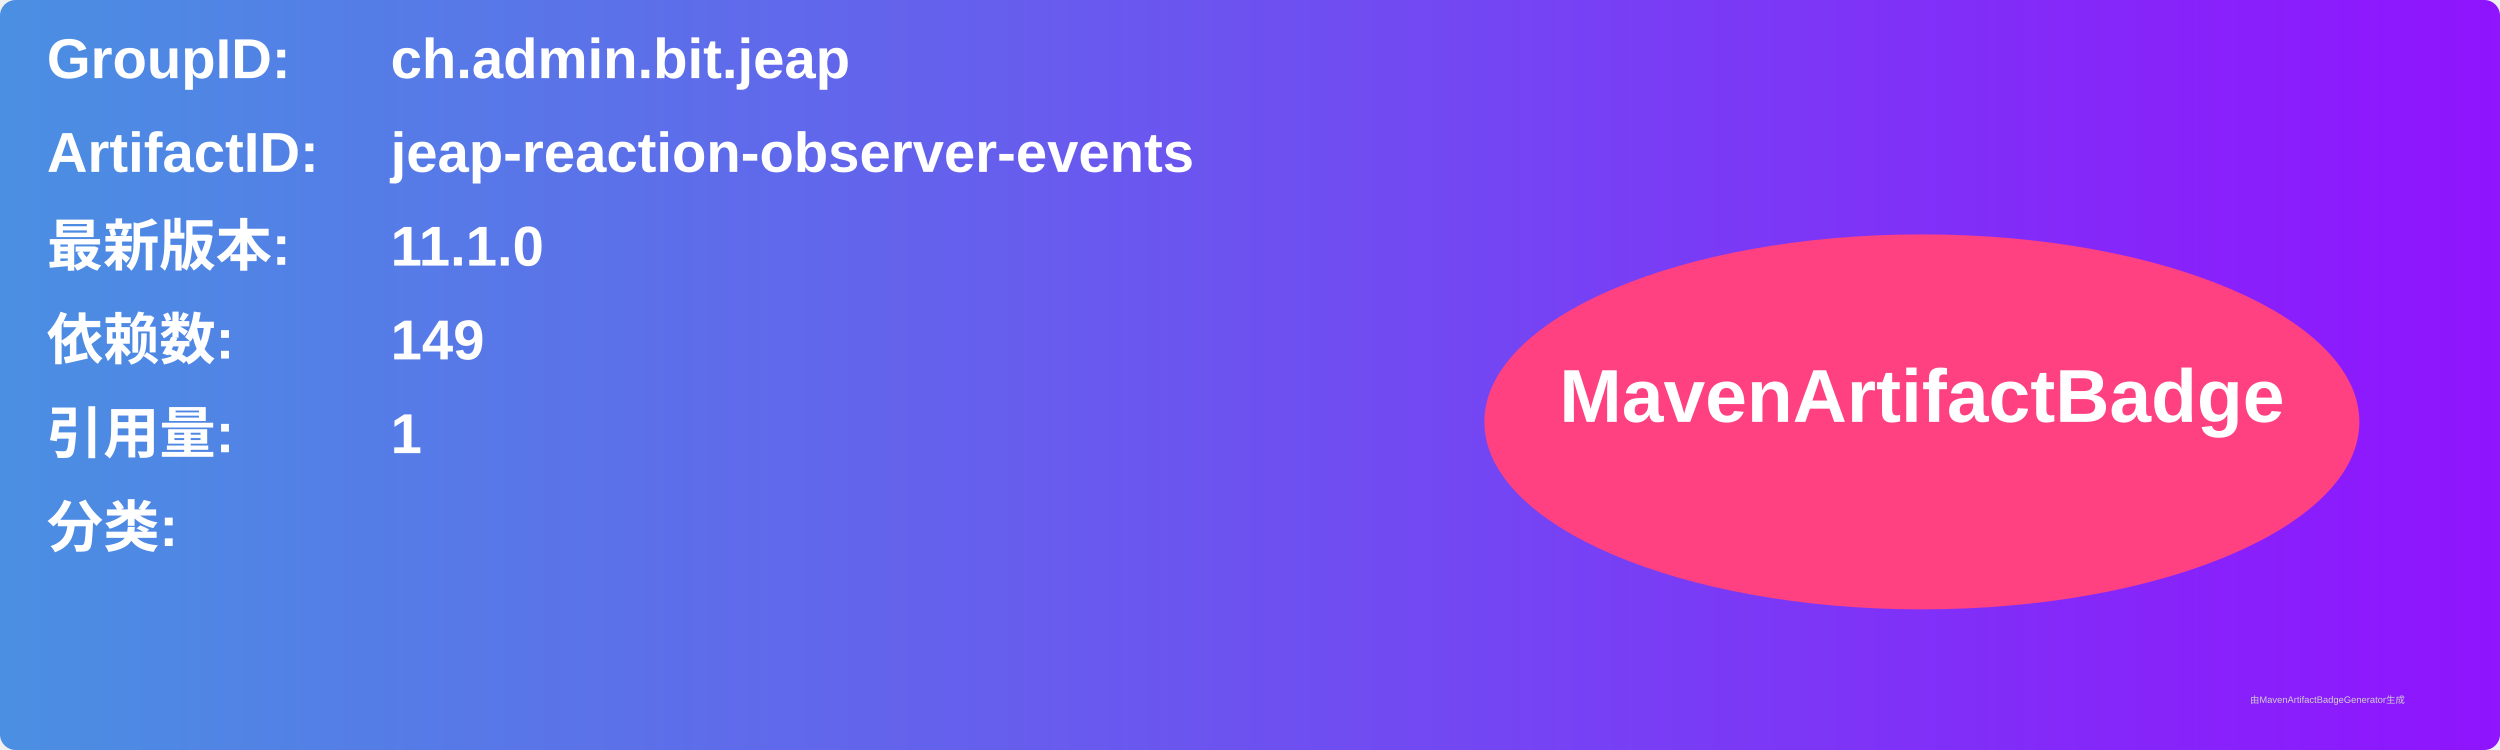
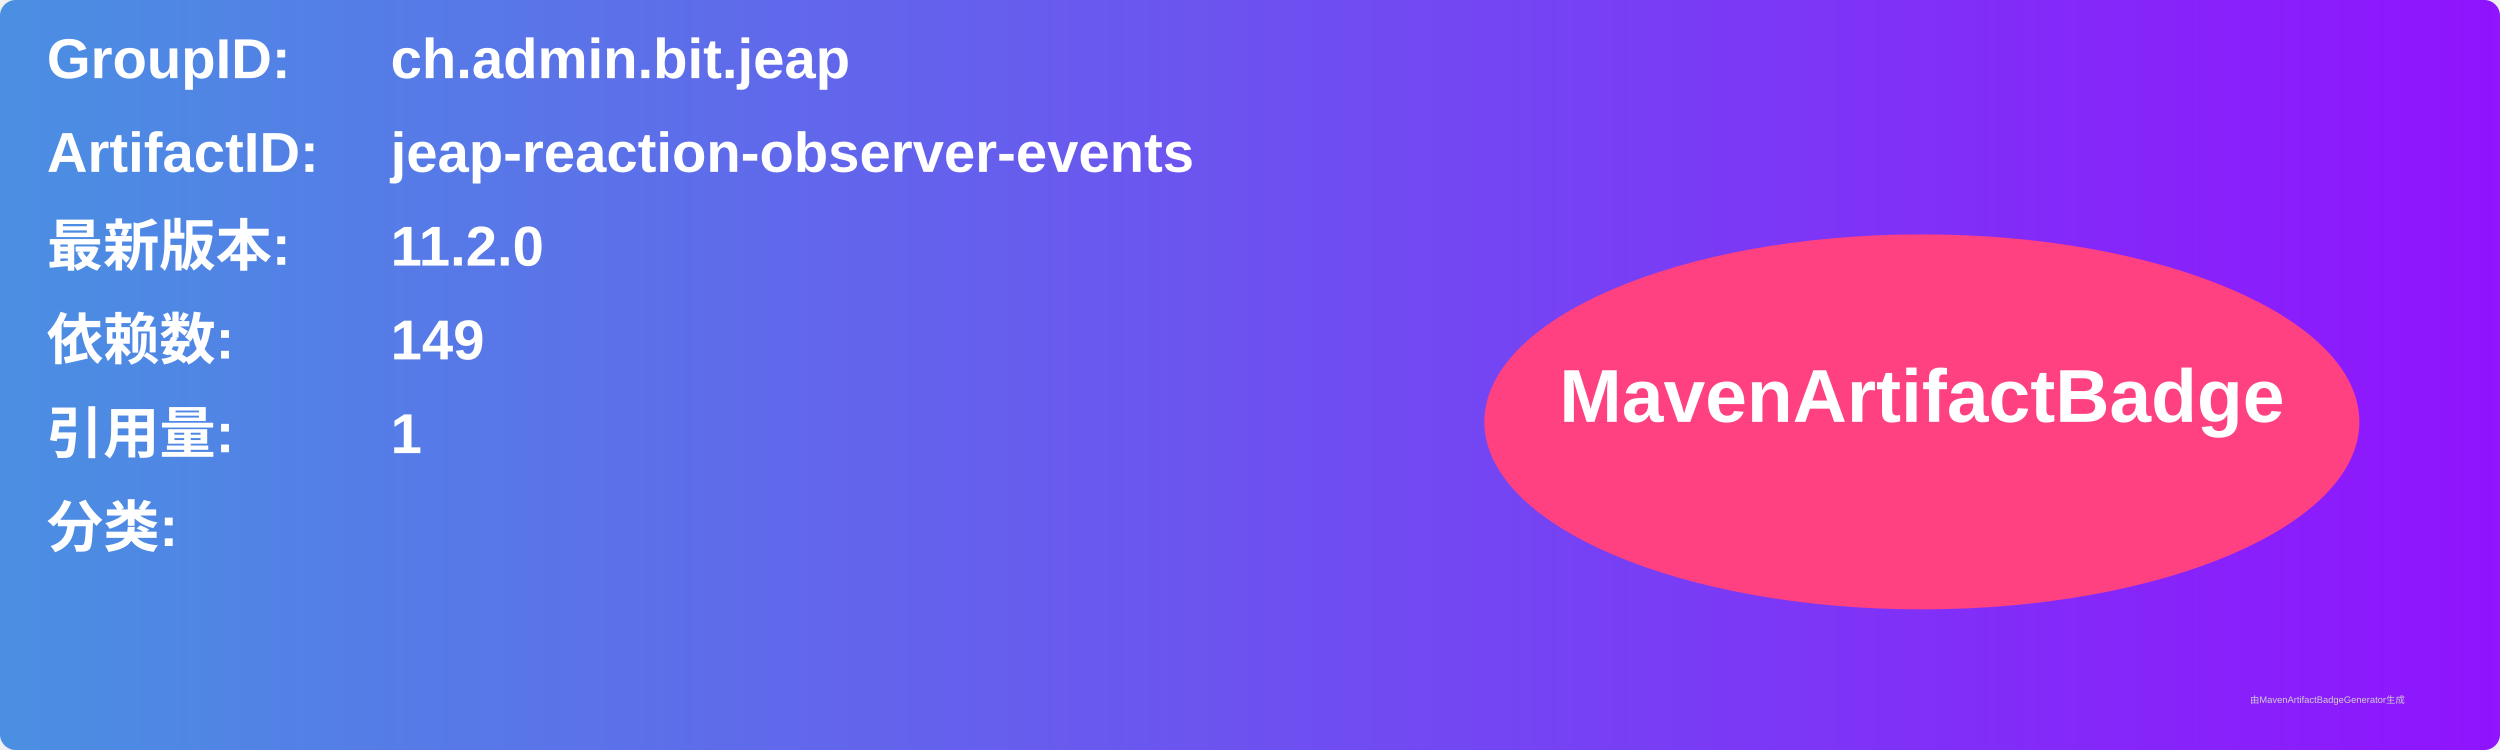
<svg xmlns="http://www.w3.org/2000/svg" width="800" height="240" viewBox="0 0 800 240">
  <linearGradient id="grad" x1="0%" y1="0%" x2="100%" y2="0%">
    <stop offset="0%" stop-color="#4a90e2" />
    <stop offset="100%" stop-color="#9013fe" />
  </linearGradient>
  <rect width="100%" height="100%" rx="5" ry="5" fill="url(#grad)" />
  <g transform="translate(15, 15)">
    <text x="0" y="10" font-family="Arial" font-size="18" fill="white" font-weight="bold" width="260">GroupID:</text>
    <text x="110" y="10" font-family="Arial" font-size="18" fill="white" font-weight="bold" width="460">ch.admin.bit.jeap</text>
    <text x="0" y="40" font-family="Arial" font-size="18" fill="white" font-weight="bold" width="260">ArtifactID:</text>
    <text x="110" y="40" font-family="Arial" font-size="18" fill="white" font-weight="bold" width="460">jeap-reaction-observer-events</text>
    <text x="0" y="70" font-family="Arial" font-size="18" fill="white" font-weight="bold">最新版本:</text>
    <text x="110" y="70" font-family="Arial" font-size="18" fill="white" font-weight="bold">
-       <tspan font-weight="bold">11.1.0</tspan>
+       <tspan font-weight="bold">11.2.0</tspan>
    </text>
    <text x="0" y="100" font-family="Arial" font-size="18" fill="white" font-weight="bold">依赖数: </text>
    <text x="110" y="100" font-family="Arial" font-size="18" fill="white">
      <tspan font-weight="bold">149</tspan>
    </text>
    <text x="0" y="130" font-family="Arial" font-size="18" fill="white" font-weight="bold">引用量: </text>
    <text x="110" y="130" font-family="Arial" font-size="18" fill="white">
      <tspan font-weight="bold">1</tspan>
    </text>
    <text x="0" y="160" font-family="Arial" font-size="18" fill="white" font-weight="bold">分类:</text>
    <text x="10" y="190" font-family="Arial" font-size="10" fill="white">
      <tspan font-weight="bold" />
    </text>
    <ellipse cx="600" cy="120" rx="140" ry="60" fill="#ff4081" />
    <text x="600" y="120" text-anchor="middle" font-family="Arial" font-size="24" fill="white" font-weight="bold">MavenArtifactBadge</text>
  </g>
  <text x="720" y="225" font-family="Arial" font-size="3" fill="#d0d0d0">由MavenArtifactBadgeGenerator生成</text>
</svg>
